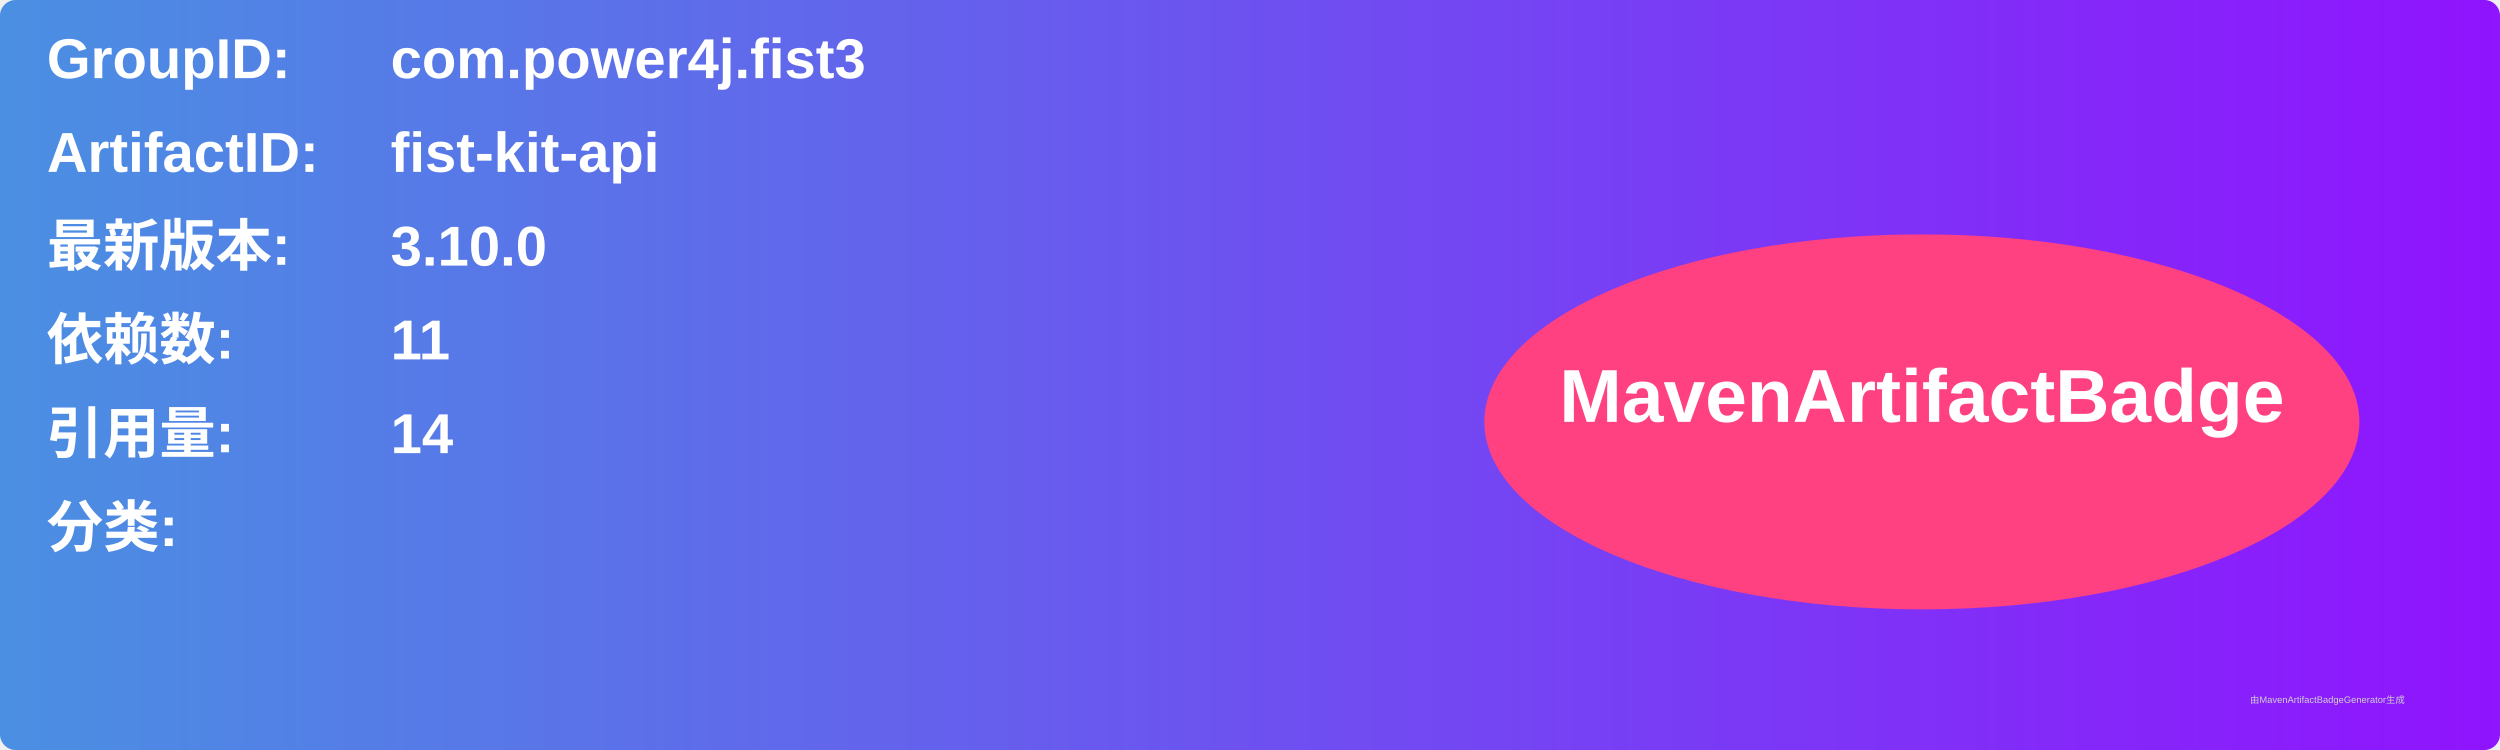
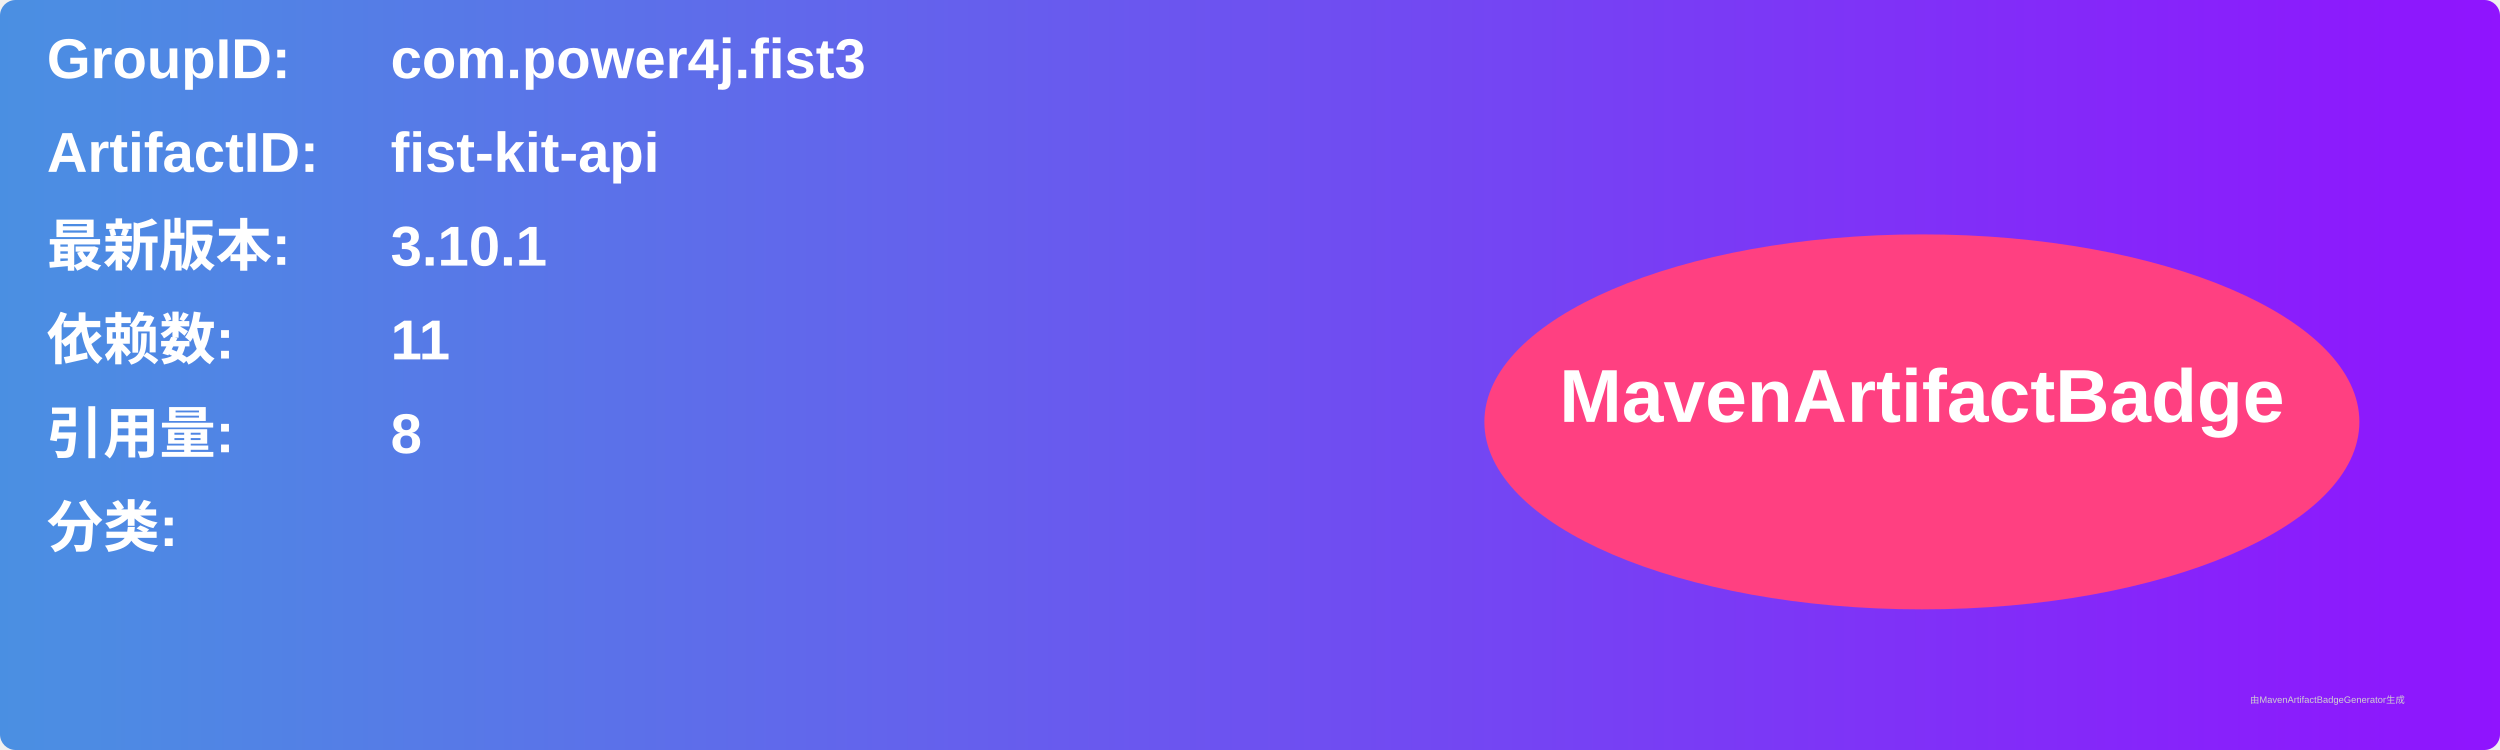
<svg xmlns="http://www.w3.org/2000/svg" width="800" height="240" viewBox="0 0 800 240">
  <linearGradient id="grad" x1="0%" y1="0%" x2="100%" y2="0%">
    <stop offset="0%" stop-color="#4a90e2" />
    <stop offset="100%" stop-color="#9013fe" />
  </linearGradient>
  <rect width="100%" height="100%" rx="5" ry="5" fill="url(#grad)" />
  <g transform="translate(15, 15)">
    <text x="0" y="10" font-family="Arial" font-size="18" fill="white" font-weight="bold" width="260">GroupID:</text>
    <text x="110" y="10" font-family="Arial" font-size="18" fill="white" font-weight="bold" width="460">com.power4j.fist3</text>
    <text x="0" y="40" font-family="Arial" font-size="18" fill="white" font-weight="bold" width="260">ArtifactID:</text>
    <text x="110" y="40" font-family="Arial" font-size="18" fill="white" font-weight="bold" width="460">fist-kit-api</text>
    <text x="0" y="70" font-family="Arial" font-size="18" fill="white" font-weight="bold">最新版本:</text>
    <text x="110" y="70" font-family="Arial" font-size="18" fill="white" font-weight="bold">
-       <tspan font-weight="bold">3.10.0</tspan>
+       <tspan font-weight="bold">3.10.1</tspan>
    </text>
    <text x="0" y="100" font-family="Arial" font-size="18" fill="white" font-weight="bold">依赖数: </text>
    <text x="110" y="100" font-family="Arial" font-size="18" fill="white">
      <tspan font-weight="bold">11</tspan>
    </text>
    <text x="0" y="130" font-family="Arial" font-size="18" fill="white" font-weight="bold">引用量: </text>
    <text x="110" y="130" font-family="Arial" font-size="18" fill="white">
-       <tspan font-weight="bold">14</tspan>
+       <tspan font-weight="bold">8</tspan>
    </text>
    <text x="0" y="160" font-family="Arial" font-size="18" fill="white" font-weight="bold">分类:</text>
    <text x="10" y="190" font-family="Arial" font-size="10" fill="white">
      <tspan font-weight="bold" />
    </text>
    <ellipse cx="600" cy="120" rx="140" ry="60" fill="#ff4081" />
    <text x="600" y="120" text-anchor="middle" font-family="Arial" font-size="24" fill="white" font-weight="bold">MavenArtifactBadge</text>
  </g>
  <text x="720" y="225" font-family="Arial" font-size="3" fill="#d0d0d0">由MavenArtifactBadgeGenerator生成</text>
</svg>
